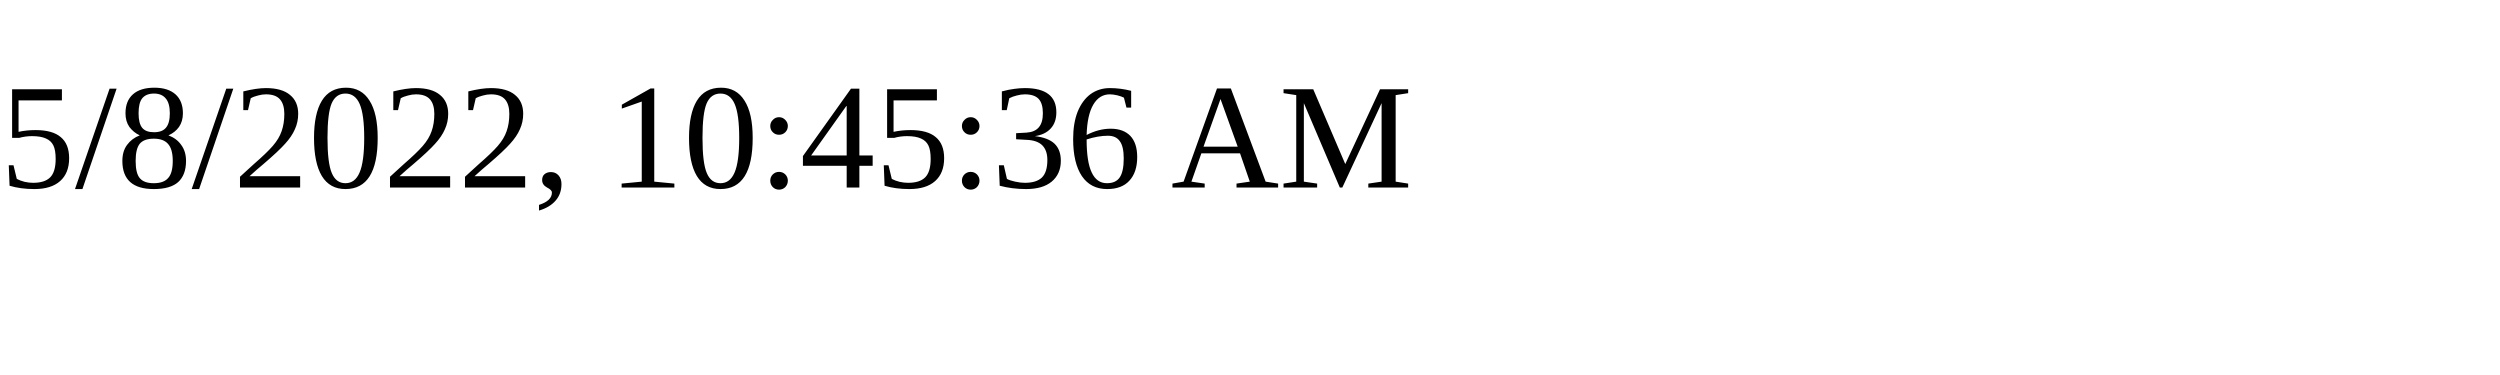
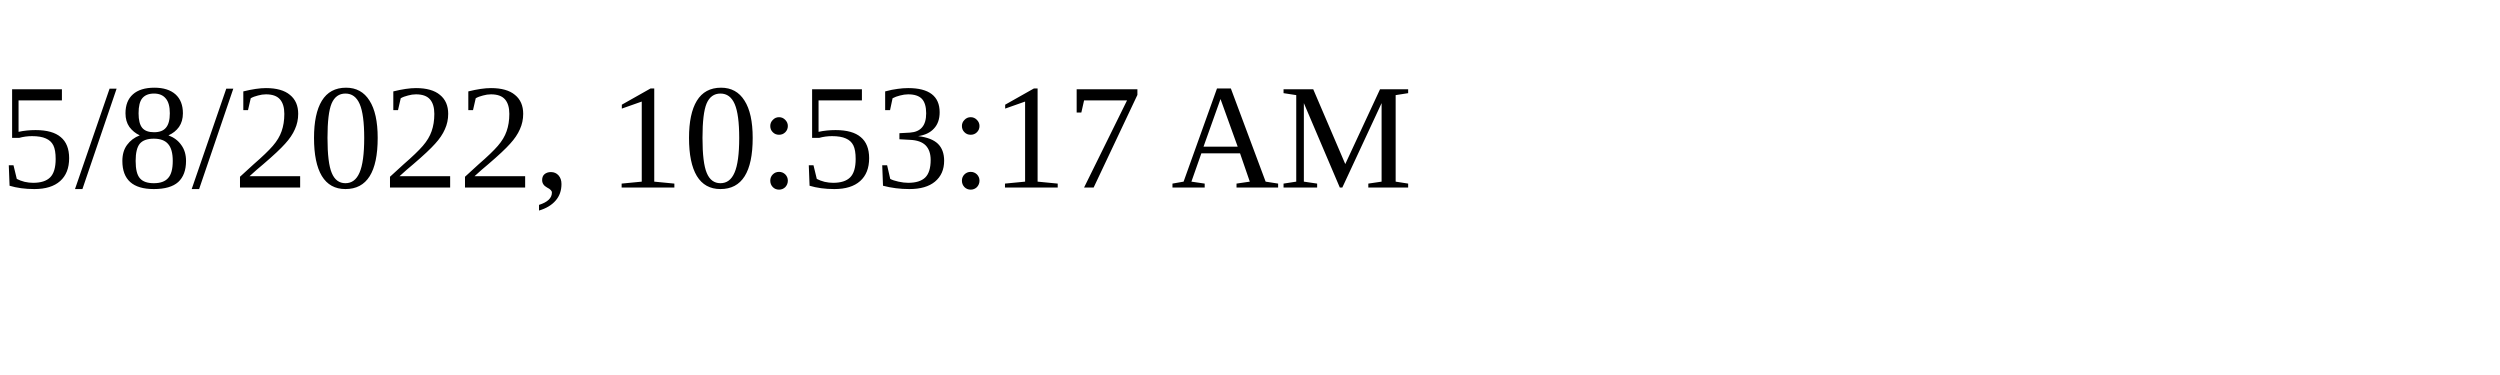
<svg xmlns="http://www.w3.org/2000/svg" height="30" width="200">
-   <text x="0" y="15">5/8/2022, 10:45:36 AM</text>
+   <text x="0" y="15">5/8/2022, 10:53:17 AM</text>
</svg>
